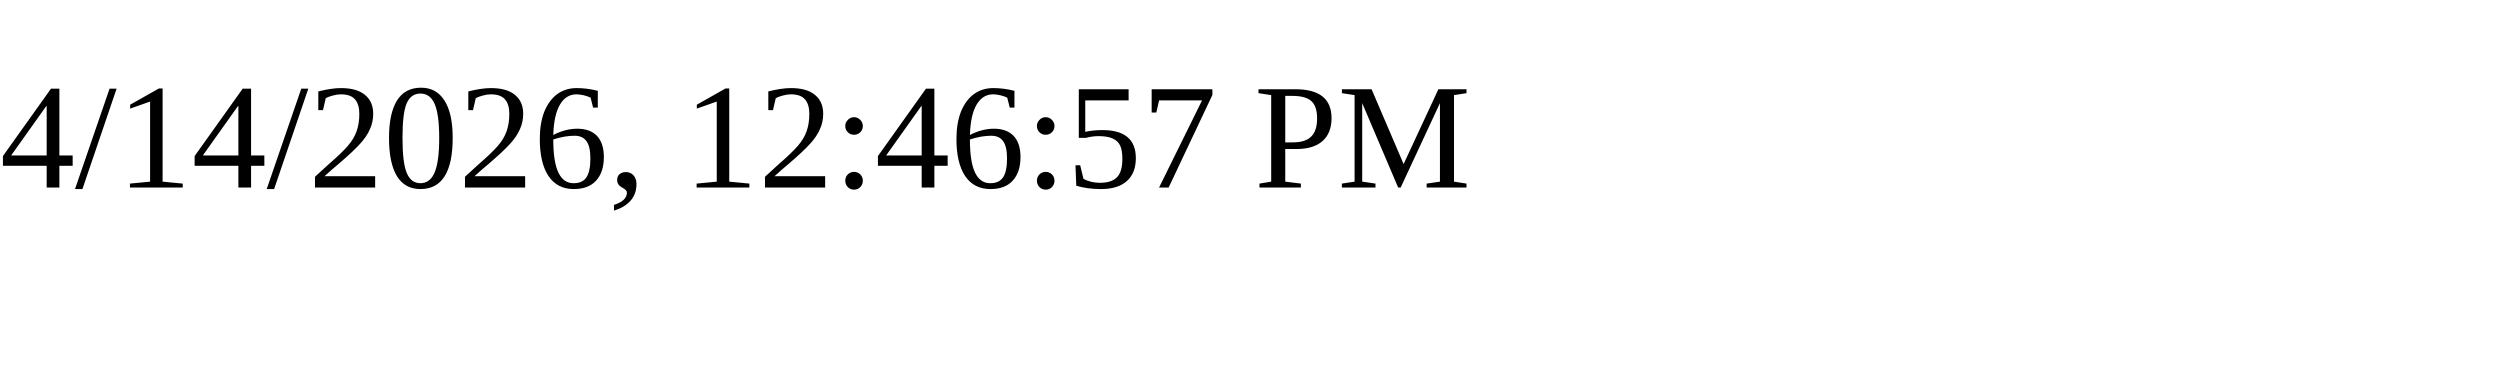
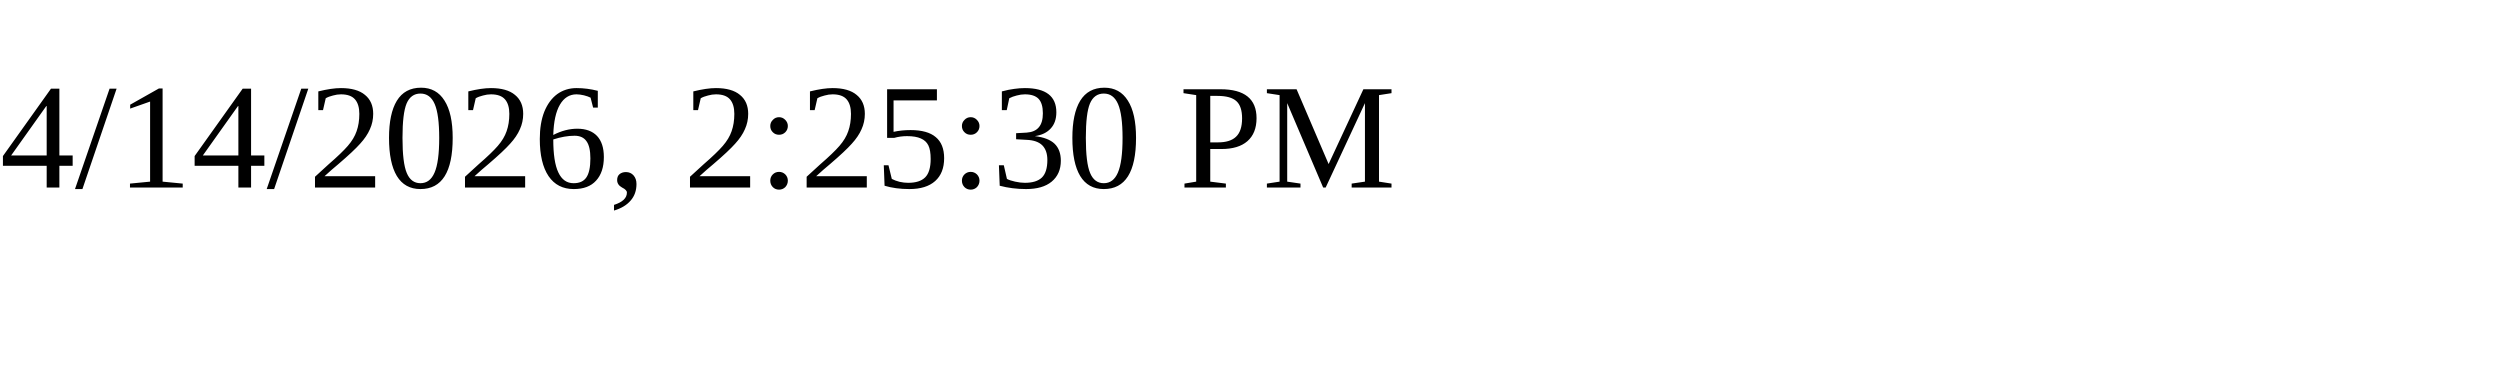
<svg xmlns="http://www.w3.org/2000/svg" height="30" width="200">
-   <text x="0" y="15">4/14/2026, 12:46:57 PM</text>
+   <text x="0" y="15">4/14/2026, 2:25:30 PM</text>
</svg>
